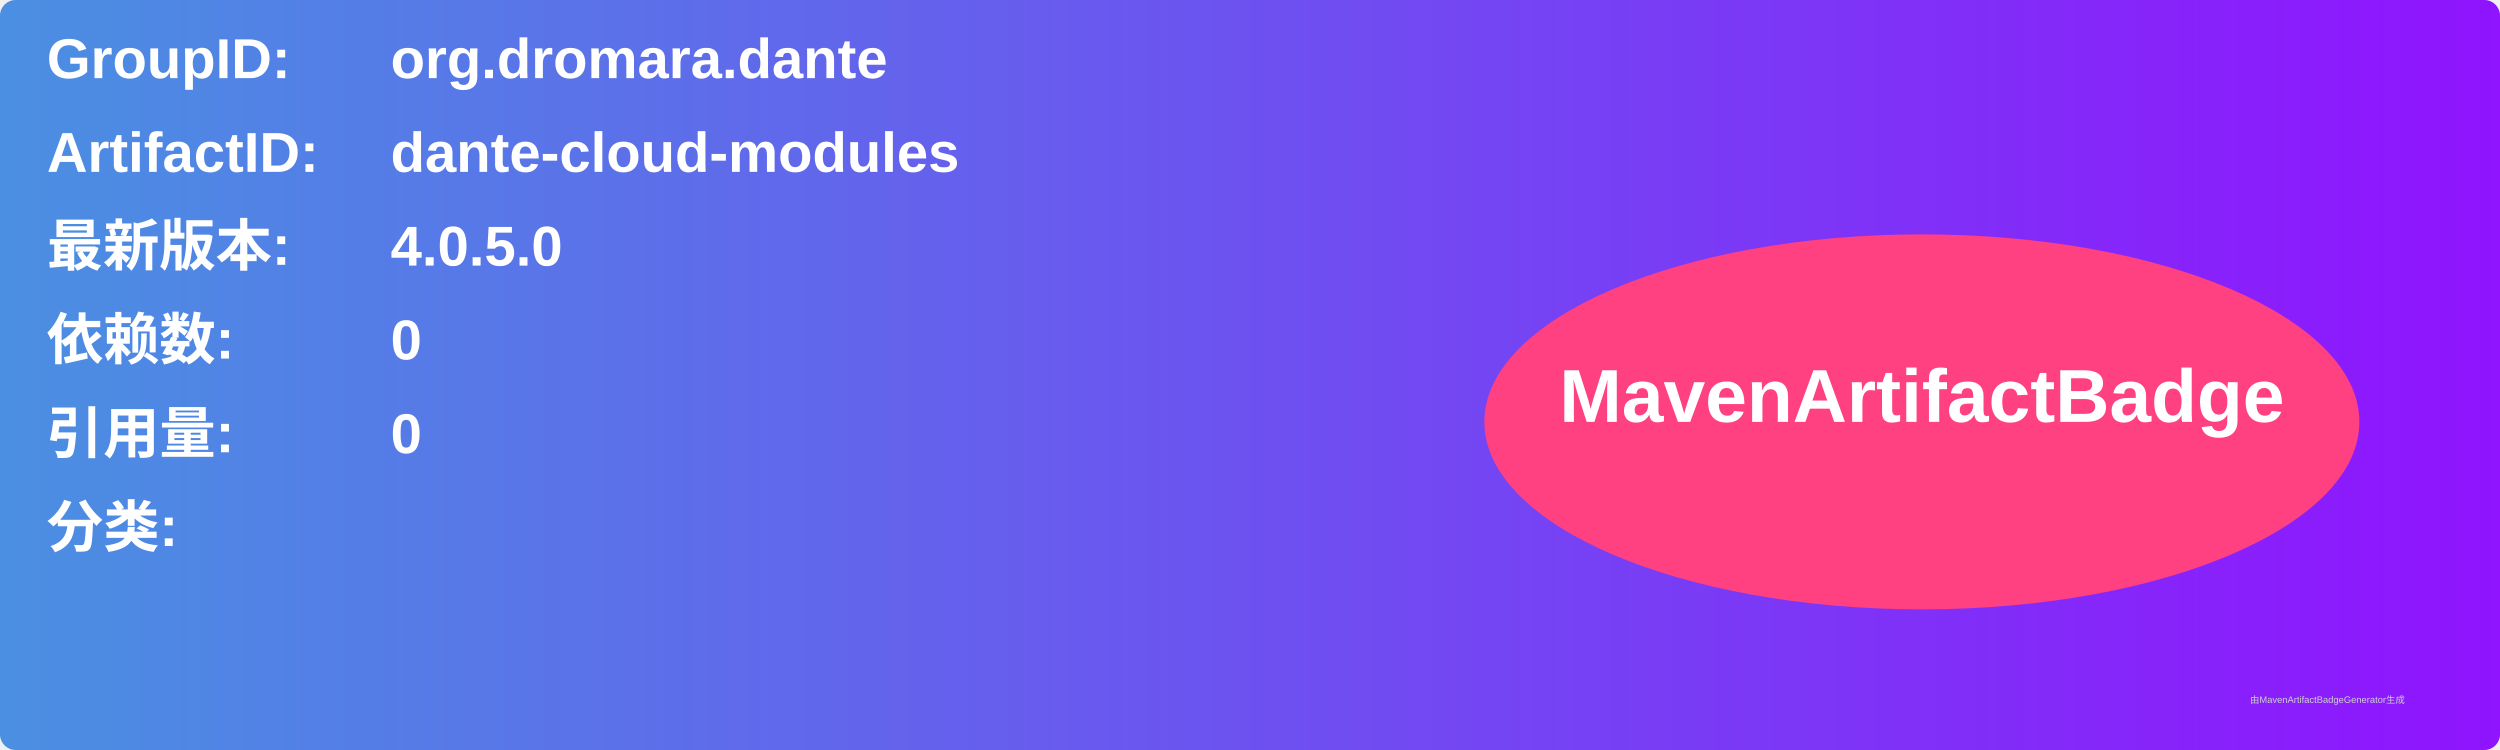
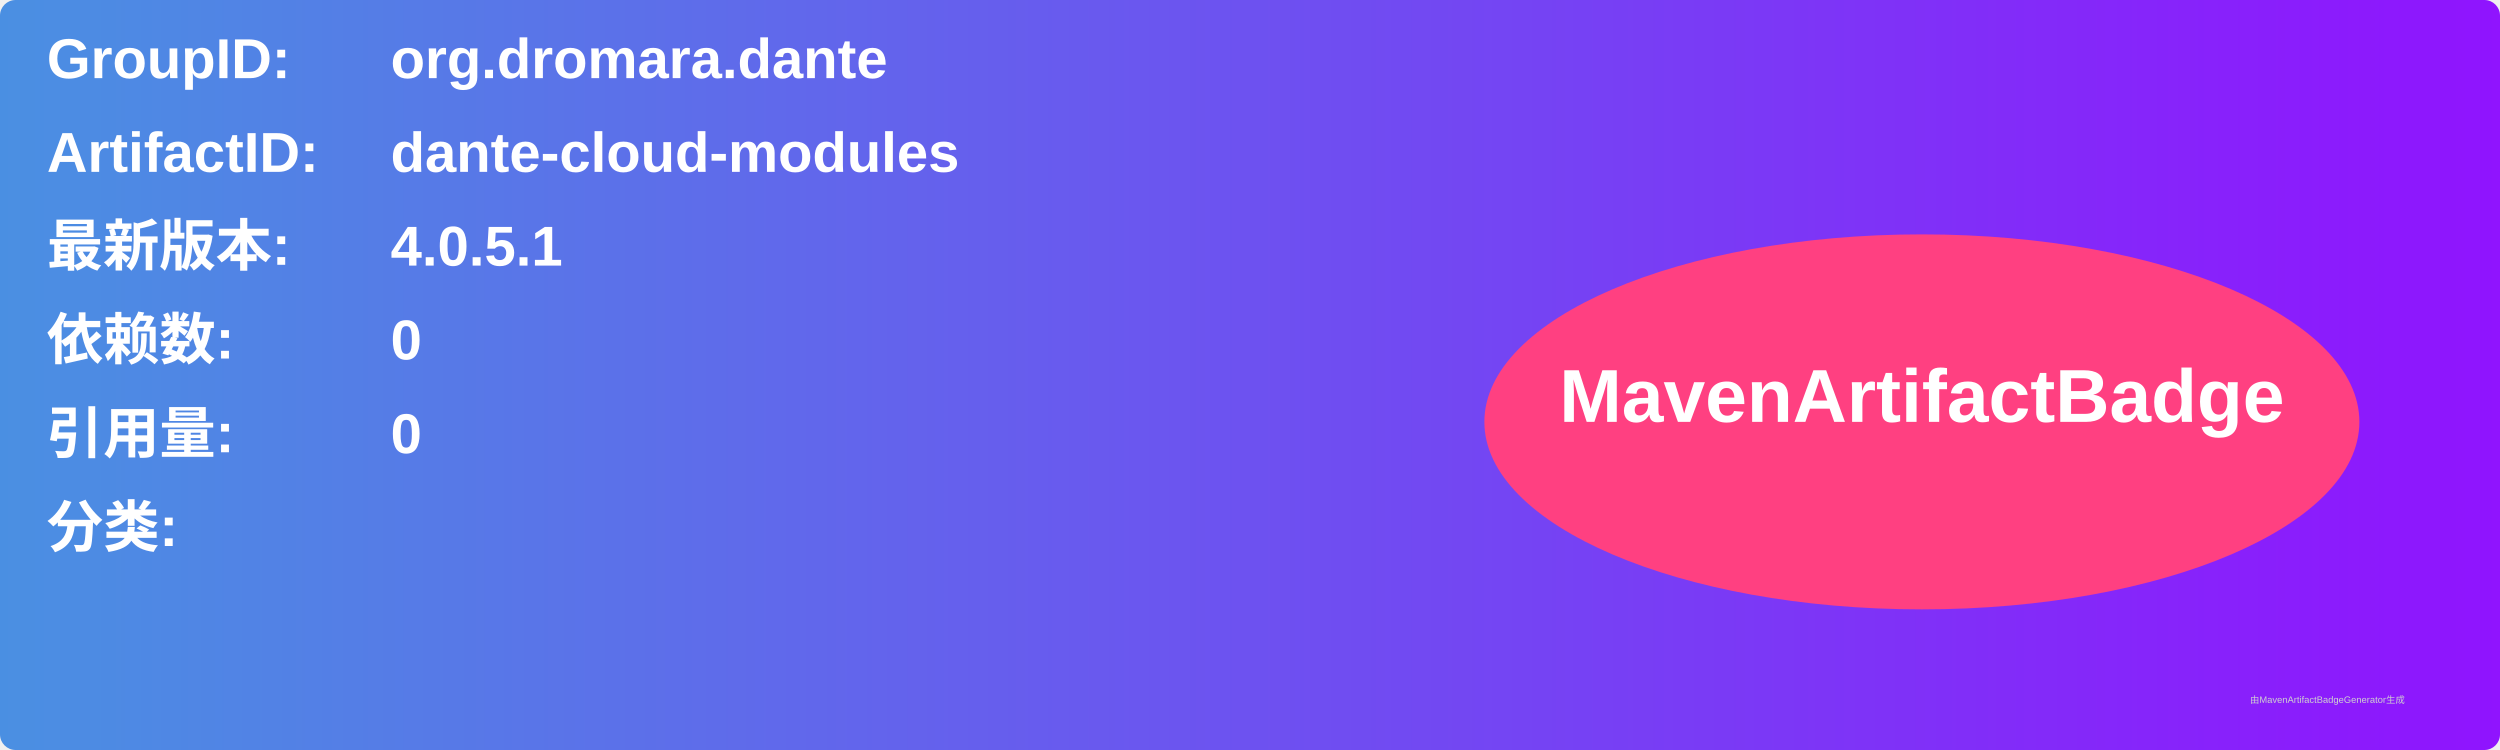
<svg xmlns="http://www.w3.org/2000/svg" width="800" height="240" viewBox="0 0 800 240">
  <linearGradient id="grad" x1="0%" y1="0%" x2="100%" y2="0%">
    <stop offset="0%" stop-color="#4a90e2" />
    <stop offset="100%" stop-color="#9013fe" />
  </linearGradient>
  <rect width="100%" height="100%" rx="5" ry="5" fill="url(#grad)" />
  <g transform="translate(15, 15)">
    <text x="0" y="10" font-family="Arial" font-size="18" fill="white" font-weight="bold" width="260">GroupID:</text>
    <text x="110" y="10" font-family="Arial" font-size="18" fill="white" font-weight="bold" width="460">org.dromara.dante</text>
    <text x="0" y="40" font-family="Arial" font-size="18" fill="white" font-weight="bold" width="260">ArtifactID:</text>
    <text x="110" y="40" font-family="Arial" font-size="18" fill="white" font-weight="bold" width="460">dante-cloud-modules</text>
    <text x="0" y="70" font-family="Arial" font-size="18" fill="white" font-weight="bold">最新版本:</text>
    <text x="110" y="70" font-family="Arial" font-size="18" fill="white" font-weight="bold">
-       <tspan font-weight="bold">4.0.5.0</tspan>
+       <tspan font-weight="bold">4.0.5.1</tspan>
    </text>
    <text x="0" y="100" font-family="Arial" font-size="18" fill="white" font-weight="bold">依赖数: </text>
    <text x="110" y="100" font-family="Arial" font-size="18" fill="white">
      <tspan font-weight="bold">0</tspan>
    </text>
    <text x="0" y="130" font-family="Arial" font-size="18" fill="white" font-weight="bold">引用量: </text>
    <text x="110" y="130" font-family="Arial" font-size="18" fill="white">
      <tspan font-weight="bold">0</tspan>
    </text>
    <text x="0" y="160" font-family="Arial" font-size="18" fill="white" font-weight="bold">分类:</text>
    <text x="10" y="190" font-family="Arial" font-size="10" fill="white">
      <tspan font-weight="bold" />
    </text>
    <ellipse cx="600" cy="120" rx="140" ry="60" fill="#ff4081" />
    <text x="600" y="120" text-anchor="middle" font-family="Arial" font-size="24" fill="white" font-weight="bold">MavenArtifactBadge</text>
  </g>
  <text x="720" y="225" font-family="Arial" font-size="3" fill="#d0d0d0">由MavenArtifactBadgeGenerator生成</text>
</svg>
